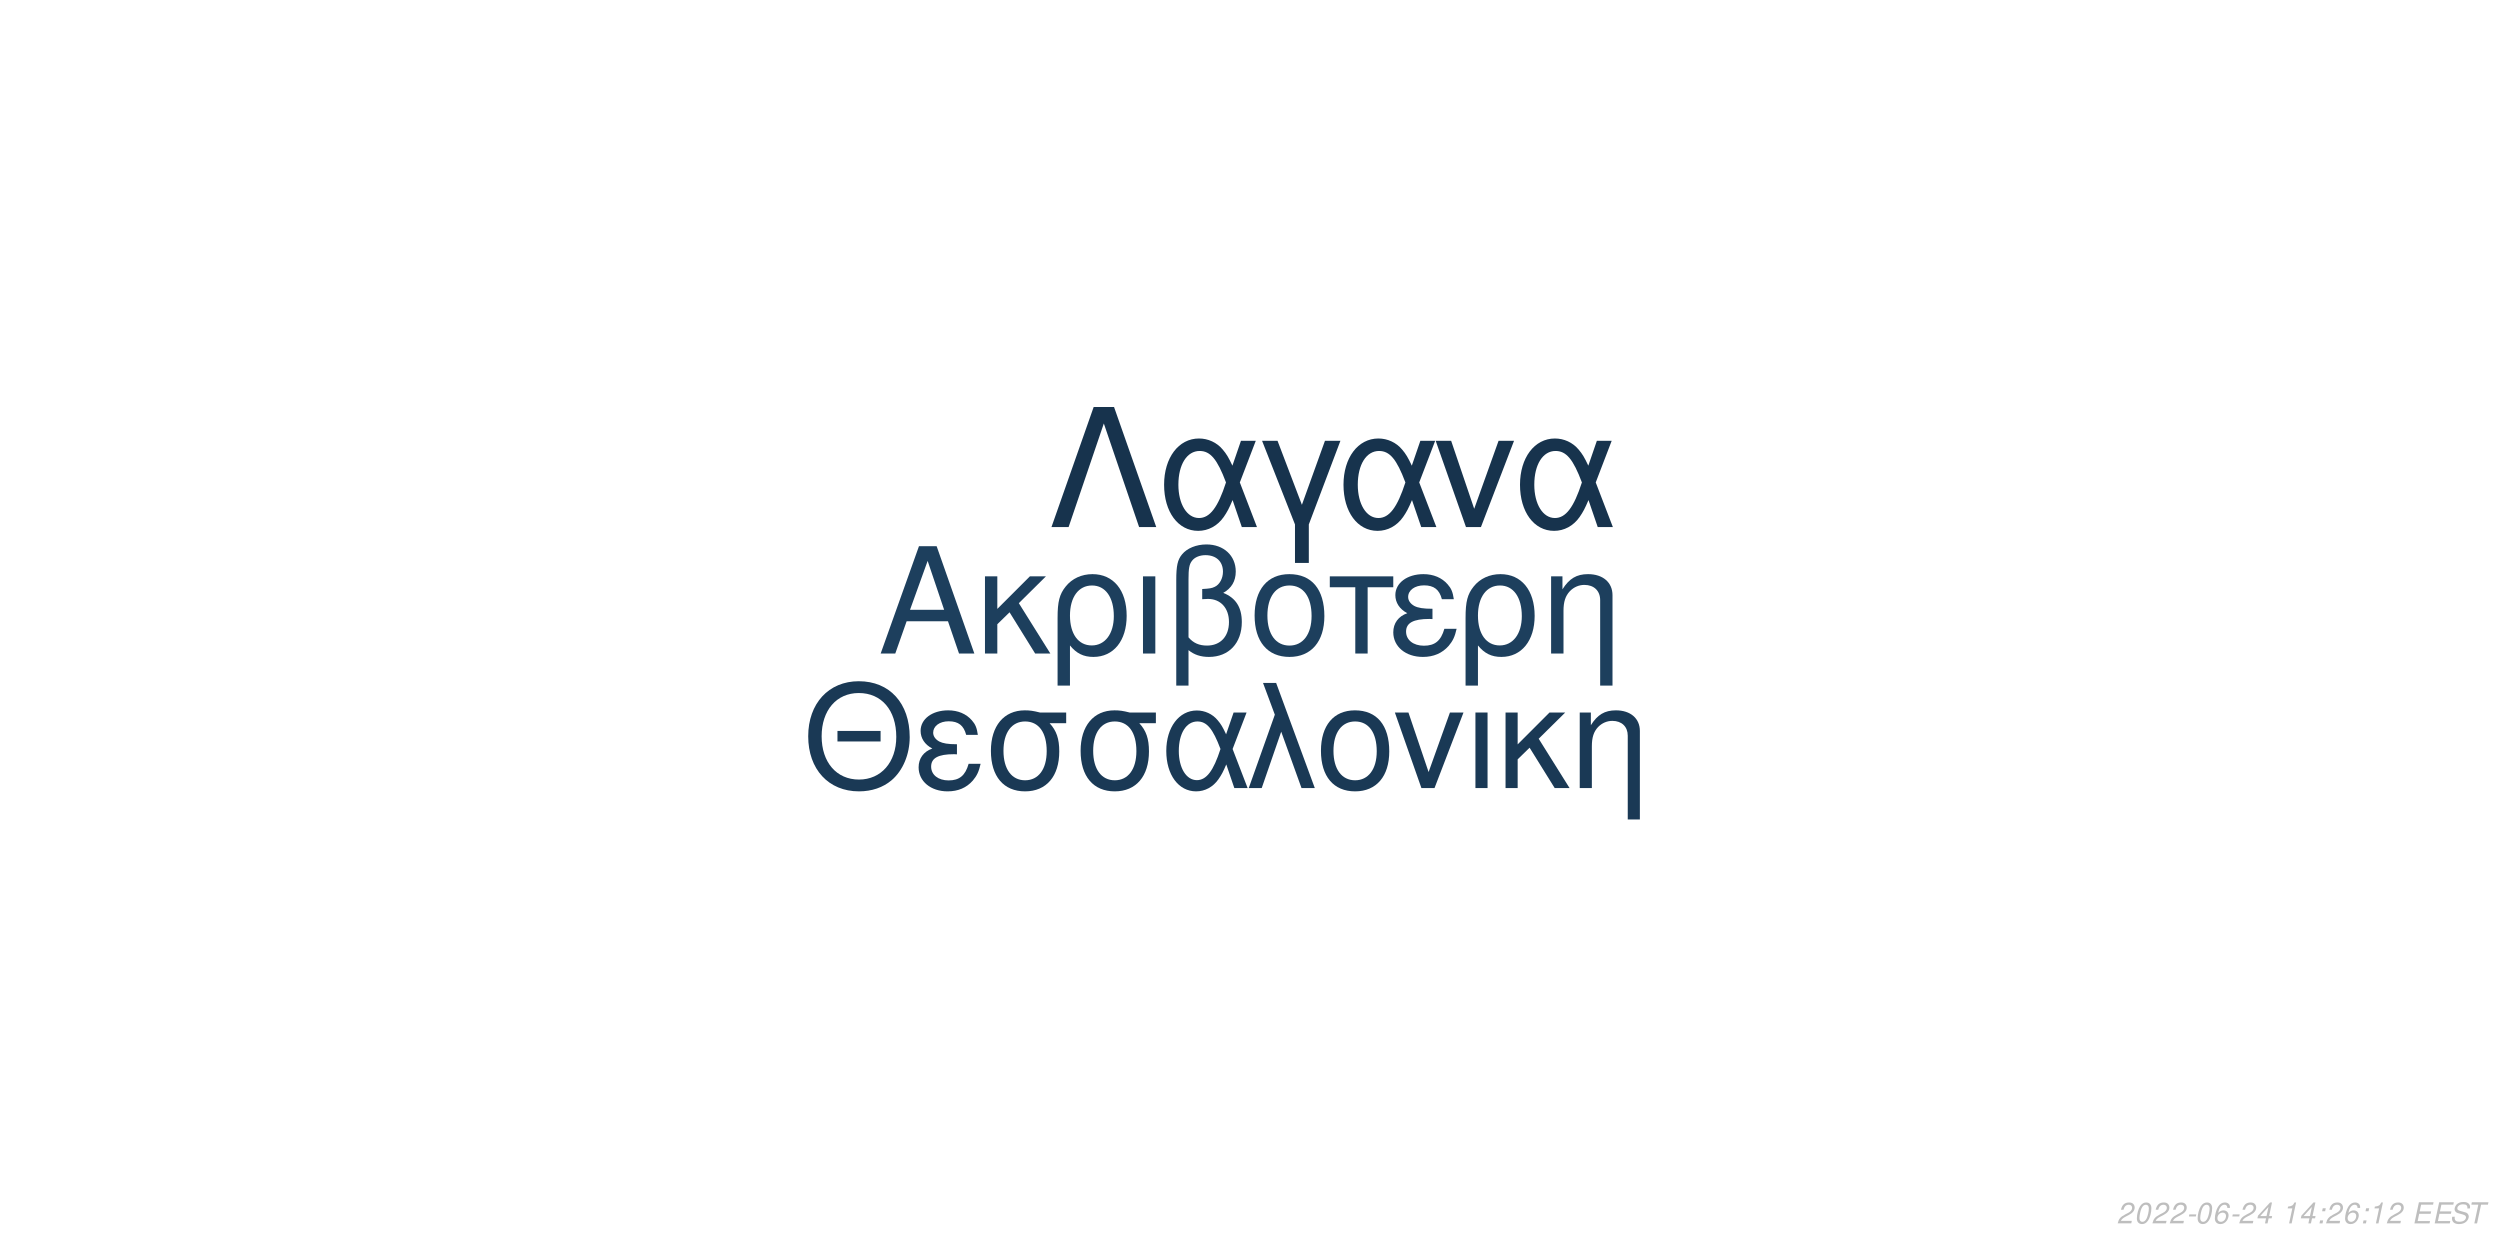
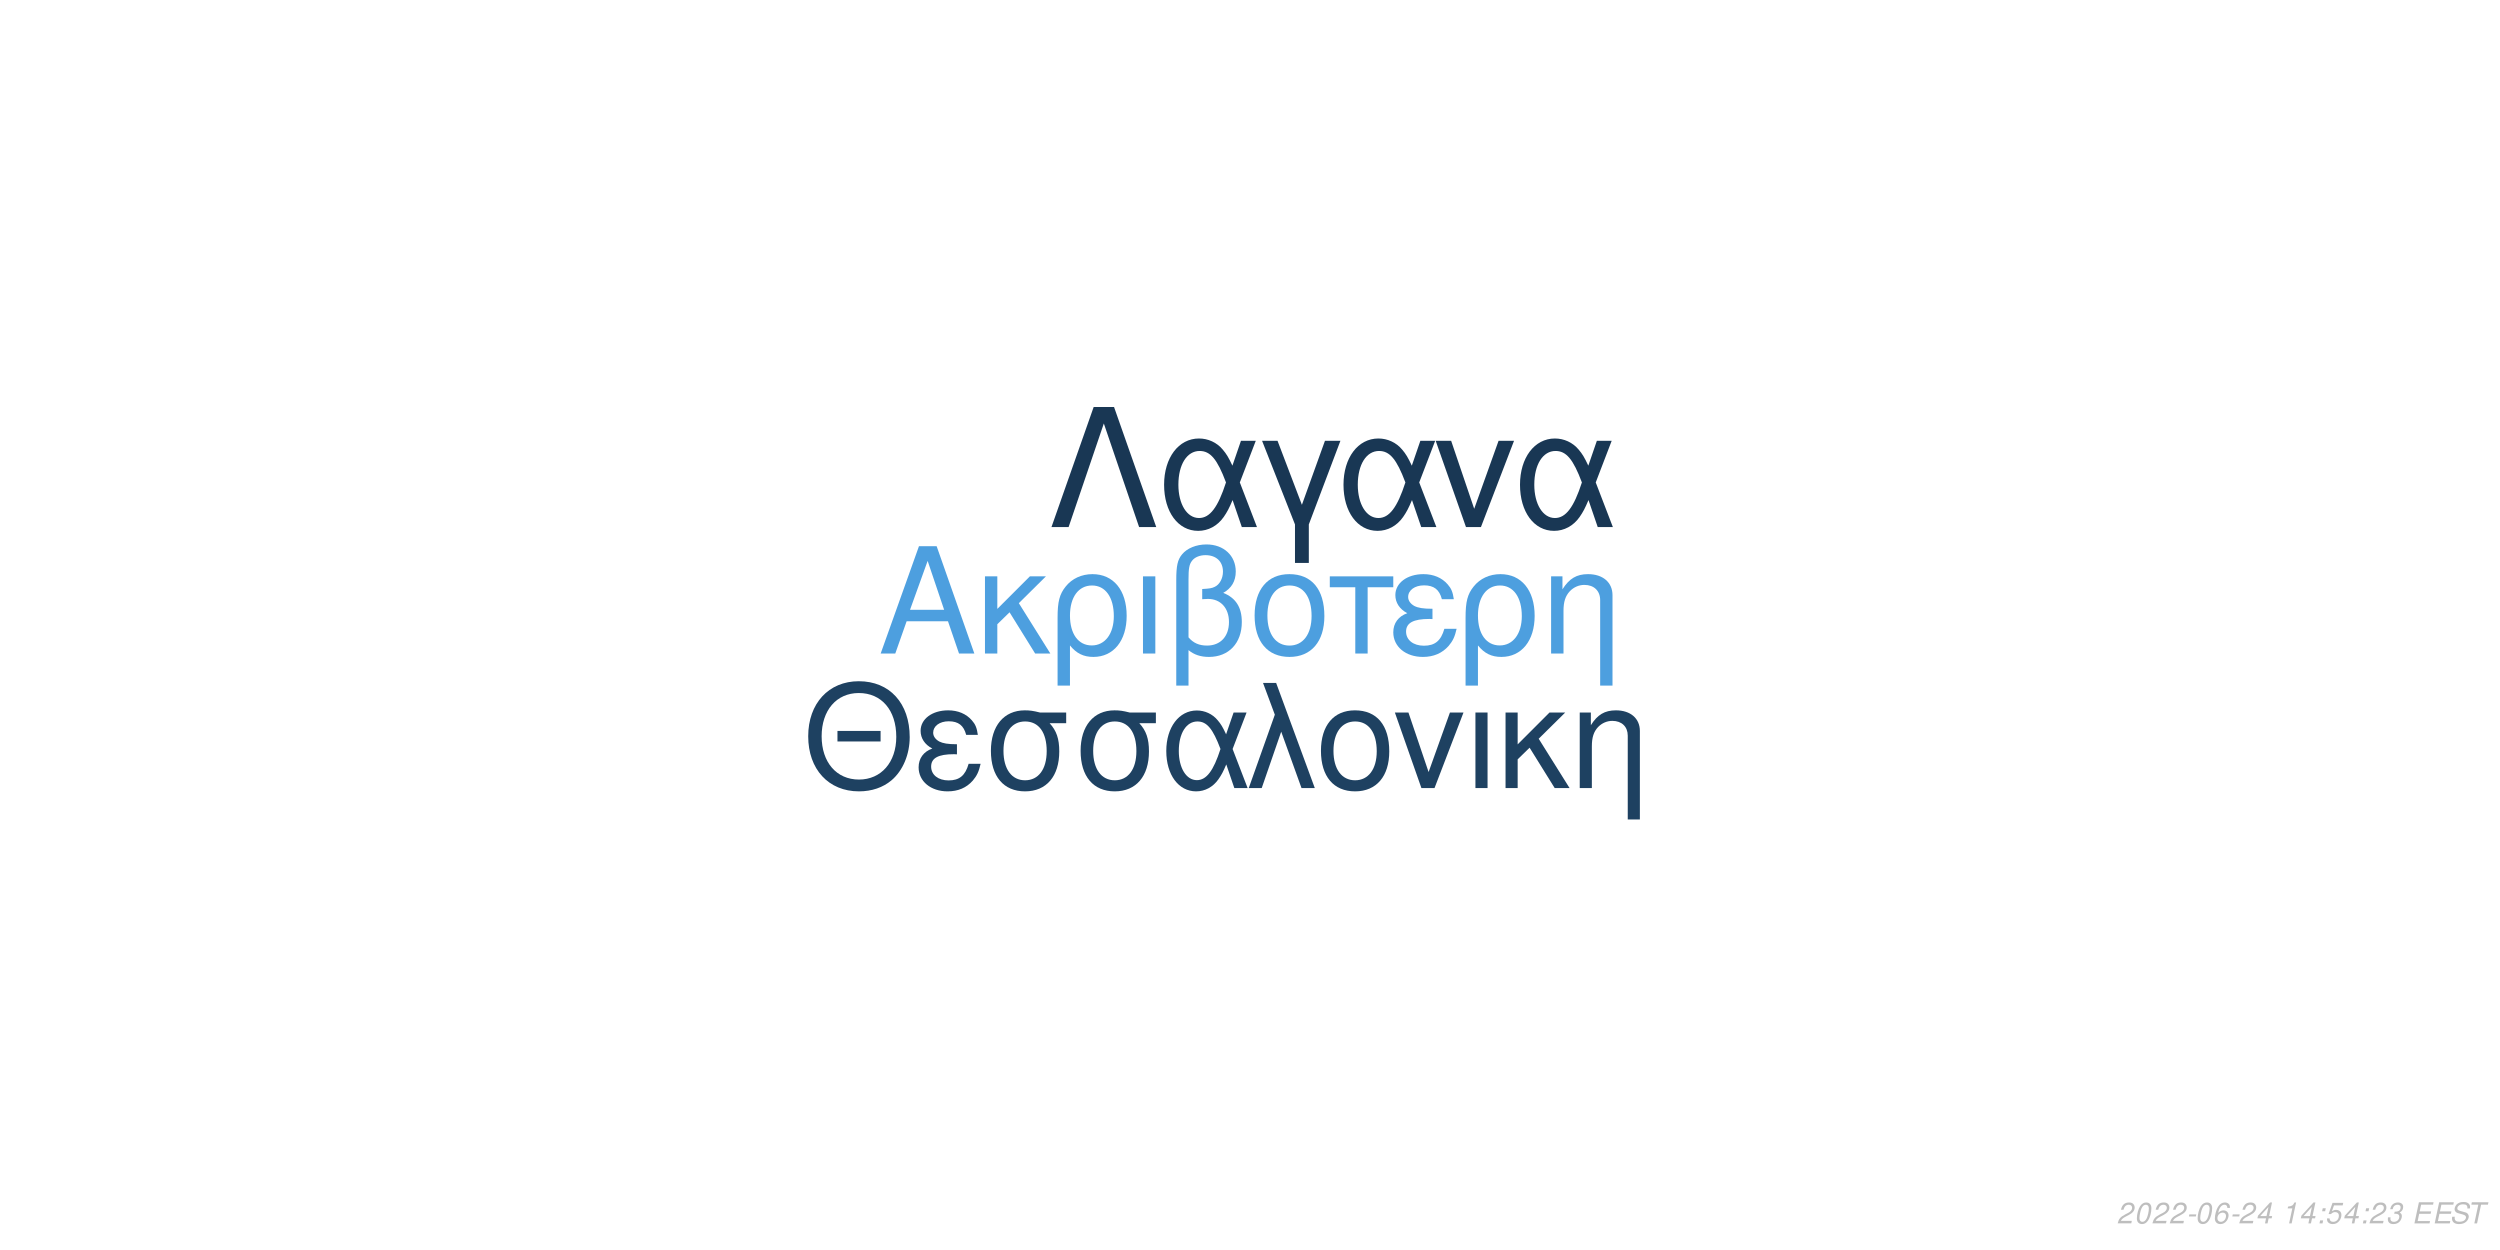
<svg xmlns="http://www.w3.org/2000/svg" xmlns:xlink="http://www.w3.org/1999/xlink" width="864pt" height="432pt" viewBox="0 0 864 432" version="1.1">
  <defs>
    <g>
      <symbol overflow="visible" id="glyph0-0">
        <path style="stroke:none;" d="" />
      </symbol>
      <symbol overflow="visible" id="glyph0-1">
        <path style="stroke:none;" d="M 24.125 -11.141 L 27.938 0 L 33.234 0 L 20.203 -37.094 L 14.094 -37.094 L 0.859 0 L 5.906 0 L 9.828 -11.141 Z M 22.797 -15.109 L 11 -15.109 L 17.094 -32.016 Z M 22.797 -15.109 " />
      </symbol>
      <symbol overflow="visible" id="glyph0-2">
        <path style="stroke:none;" d="M 7.172 -15.422 L 7.172 -26.672 L 2.906 -26.672 L 2.906 0 L 7.172 0 L 7.172 -10.125 L 11.406 -14.25 L 20.25 0 L 25.5 0 L 14.609 -17.406 L 23.969 -26.672 L 18.422 -26.672 Z M 7.172 -15.422 " />
      </symbol>
      <symbol overflow="visible" id="glyph0-3">
        <path style="stroke:none;" d="M 3 11.094 L 7.281 11.094 L 7.281 -2.797 C 9.516 -0.047 11.953 1.172 15.375 1.172 C 22.344 1.172 26.875 -4.422 26.875 -13.031 C 26.875 -21.891 22.297 -27.438 15.062 -27.438 C 11.297 -27.438 7.984 -25.906 5.797 -23.156 C 3.672 -20.516 3 -17.969 3 -12.359 Z M 14.906 -23.516 C 19.547 -23.516 22.438 -19.438 22.438 -12.922 C 22.438 -6.812 19.391 -2.797 14.812 -2.797 C 10.172 -2.797 7.281 -6.766 7.281 -13.125 C 7.281 -19.484 10.234 -23.516 14.906 -23.516 Z M 14.906 -23.516 " />
      </symbol>
      <symbol overflow="visible" id="glyph0-4">
        <path style="stroke:none;" d="M 3.516 0 L 7.781 0 L 7.781 -26.672 L 3.516 -26.672 Z M 3.516 0 " />
      </symbol>
      <symbol overflow="visible" id="glyph0-5">
        <path style="stroke:none;" d="M 4.016 11.094 L 8.25 11.094 L 8.25 -1.172 C 10.172 0.406 12.422 1.172 15.312 1.172 C 22.188 1.172 26.672 -3.609 26.672 -10.891 C 26.672 -15.984 24.578 -19.234 20.25 -20.969 C 23.109 -22.547 24.578 -25.031 24.578 -28.344 C 24.578 -33.844 20.406 -37.703 14.453 -37.703 C 10.938 -37.703 7.734 -36.391 6 -34.25 C 4.484 -32.422 4.016 -30.328 4.016 -25.391 Z M 8.25 -25.656 C 8.25 -29.359 8.5 -30.844 9.469 -32.062 C 10.375 -33.281 12.156 -34 14.094 -34 C 17.812 -34 20.156 -31.812 20.156 -28.297 C 20.156 -25.953 18.984 -23.812 17.297 -23.047 C 16.281 -22.547 15.469 -22.438 12.984 -22.297 L 12.984 -18.781 C 13.734 -18.828 14.344 -18.875 14.969 -18.875 C 19.344 -18.875 22.234 -15.719 22.234 -10.891 C 22.234 -5.906 19.281 -2.75 14.656 -2.75 C 11.953 -2.75 9.922 -3.609 8.25 -5.594 Z M 8.25 -25.656 " />
      </symbol>
      <symbol overflow="visible" id="glyph0-6">
        <path style="stroke:none;" d="M 14.094 -27.438 C 6.562 -27.438 2.094 -22.094 2.094 -13.125 C 2.094 -4.125 6.562 1.172 14.141 1.172 C 21.672 1.172 26.203 -4.172 26.203 -12.922 C 26.203 -22.188 21.828 -27.438 14.094 -27.438 Z M 14.141 -23.516 C 18.938 -23.516 21.781 -19.594 21.781 -12.984 C 21.781 -6.672 18.828 -2.75 14.141 -2.75 C 9.422 -2.75 6.516 -6.672 6.516 -13.125 C 6.516 -19.594 9.422 -23.516 14.141 -23.516 Z M 14.141 -23.516 " />
      </symbol>
      <symbol overflow="visible" id="glyph0-7">
        <path style="stroke:none;" d="M 7.891 0 L 12.156 0 L 12.156 -22.906 L 21.016 -22.906 L 21.016 -26.672 L -0.922 -26.672 L -0.922 -22.906 L 7.891 -22.906 Z M 7.891 0 " />
      </symbol>
      <symbol overflow="visible" id="glyph0-8">
        <path style="stroke:none;" d="M 14.562 -15.469 C 11.344 -15.469 9.562 -15.781 8.297 -16.438 C 6.922 -17.203 6.156 -18.328 6.156 -19.547 C 6.156 -21.891 8.453 -23.562 11.656 -23.562 C 15.062 -23.562 16.953 -22.094 17.812 -18.781 L 21.938 -18.781 C 21.578 -21.266 21.062 -22.5 19.797 -23.922 C 17.812 -26.203 14.906 -27.438 11.453 -27.438 C 5.797 -27.438 1.734 -24.375 1.734 -20.203 C 1.734 -17.609 3.156 -15.375 5.859 -13.938 C 2.797 -12.875 1.016 -10.484 1.016 -7.328 C 1.016 -2.391 5.297 1.172 11.25 1.172 C 14.969 1.172 17.906 -0.109 20.156 -2.641 C 21.578 -4.328 22.297 -5.797 22.906 -8.547 L 18.672 -8.547 C 17.5 -4.422 15.422 -2.703 11.609 -2.703 C 7.938 -2.703 5.438 -4.688 5.438 -7.578 C 5.438 -10.578 7.938 -11.953 13.484 -11.953 C 13.641 -11.953 14.094 -11.953 14.562 -11.906 Z M 14.562 -15.469 " />
      </symbol>
      <symbol overflow="visible" id="glyph0-9">
        <path style="stroke:none;" d="M 3.562 -26.672 L 3.562 0 L 7.844 0 L 7.844 -14.703 C 7.844 -17.906 8.5 -19.891 10.031 -21.531 C 11.406 -22.953 13.188 -23.719 15.062 -23.719 C 18.375 -23.719 20.516 -21.672 20.516 -18.469 L 20.516 11.094 L 24.781 11.094 L 24.781 -20.156 C 24.781 -24.578 21.469 -27.438 16.328 -27.438 C 12.359 -27.438 9.828 -25.906 7.484 -22.188 L 7.484 -26.672 Z M 3.562 -26.672 " />
      </symbol>
      <symbol overflow="visible" id="glyph1-0">
        <path style="stroke:none;" d="" />
      </symbol>
      <symbol overflow="visible" id="glyph1-1">
        <path style="stroke:none;" d="M 26.859 -19.734 L 11.953 -19.734 L 11.953 -16.094 L 26.859 -16.094 Z M 19.328 -36.922 C 8.922 -36.922 1.844 -29.25 1.844 -17.891 C 1.844 -6.484 8.875 1.141 19.391 1.141 C 23.812 1.141 27.703 -0.203 30.641 -2.688 C 34.578 -6.031 36.922 -11.656 36.922 -17.594 C 36.922 -29.297 30 -36.922 19.328 -36.922 Z M 19.328 -32.844 C 27.203 -32.844 32.281 -26.906 32.281 -17.688 C 32.281 -8.922 27.062 -2.938 19.391 -2.938 C 11.609 -2.938 6.484 -8.922 6.484 -17.891 C 6.484 -26.859 11.609 -32.844 19.328 -32.844 Z M 19.328 -32.844 " />
      </symbol>
      <symbol overflow="visible" id="glyph1-2">
        <path style="stroke:none;" d="M 14.25 -15.141 C 11.109 -15.141 9.375 -15.453 8.125 -16.094 C 6.781 -16.844 6.031 -17.938 6.031 -19.141 C 6.031 -21.422 8.266 -23.078 11.406 -23.078 C 14.75 -23.078 16.594 -21.625 17.438 -18.391 L 21.469 -18.391 C 21.125 -20.828 20.625 -22.031 19.391 -23.422 C 17.438 -25.656 14.594 -26.859 11.219 -26.859 C 5.688 -26.859 1.688 -23.875 1.688 -19.781 C 1.688 -17.234 3.094 -15.047 5.734 -13.656 C 2.734 -12.609 1 -10.266 1 -7.172 C 1 -2.344 5.188 1.141 11.016 1.141 C 14.656 1.141 17.547 -0.094 19.734 -2.594 C 21.125 -4.234 21.828 -5.688 22.422 -8.375 L 18.281 -8.375 C 17.141 -4.328 15.094 -2.641 11.359 -2.641 C 7.766 -2.641 5.328 -4.578 5.328 -7.422 C 5.328 -10.359 7.766 -11.703 13.203 -11.703 C 13.359 -11.703 13.797 -11.703 14.25 -11.656 Z M 14.25 -15.141 " />
      </symbol>
      <symbol overflow="visible" id="glyph1-3">
        <path style="stroke:none;" d="M 29 -26.109 L 19.938 -26.109 C 17.594 -26.703 16.438 -26.859 14.703 -26.859 C 7.469 -26.859 2.984 -21.469 2.984 -12.859 C 2.984 -4.031 7.375 1.141 14.797 1.141 C 22.172 1.141 26.609 -4.078 26.609 -12.656 C 26.609 -17.047 25.656 -19.828 23.266 -22.422 L 29 -22.422 Z M 14.797 -23.016 C 19.531 -23.016 22.266 -19.234 22.266 -12.75 C 22.266 -6.531 19.438 -2.688 14.797 -2.688 C 10.172 -2.688 7.328 -6.531 7.328 -12.859 C 7.328 -19.188 10.172 -23.016 14.797 -23.016 Z M 14.797 -23.016 " />
      </symbol>
      <symbol overflow="visible" id="glyph1-4">
        <path style="stroke:none;" d="M 29.344 -26.109 L 24.859 -26.109 L 22.266 -18.578 C 21.125 -21.031 20.484 -22.125 19.328 -23.469 C 17.547 -25.609 14.906 -26.812 12.156 -26.812 C 5.984 -26.812 1.594 -20.984 1.594 -12.812 C 1.594 -4.578 5.828 1.141 11.906 1.141 C 14.953 1.141 17.734 -0.344 19.625 -3.047 C 20.672 -4.531 21.281 -5.688 22.328 -8.172 L 25.109 0 L 29.703 0 L 24.516 -13.5 Z M 20.328 -13.5 C 17.891 -5.922 15.453 -2.734 12.156 -2.734 C 8.516 -2.734 5.922 -6.922 5.922 -12.812 C 5.922 -18.938 8.516 -23.016 12.359 -23.016 C 15.594 -23.016 17.688 -20.531 20.328 -13.5 Z M 20.328 -13.5 " />
      </symbol>
      <symbol overflow="visible" id="glyph1-5">
        <path style="stroke:none;" d="M 1.094 0 L 5.578 0 L 12.312 -19.484 L 19.328 0 L 23.922 0 L 10.562 -36.328 L 6.031 -36.328 L 10.109 -25.359 Z M 1.094 0 " />
      </symbol>
      <symbol overflow="visible" id="glyph1-6">
        <path style="stroke:none;" d="M 13.797 -26.859 C 6.422 -26.859 2.047 -21.625 2.047 -12.859 C 2.047 -4.031 6.422 1.141 13.859 1.141 C 21.234 1.141 25.656 -4.078 25.656 -12.656 C 25.656 -21.719 21.375 -26.859 13.797 -26.859 Z M 13.859 -23.016 C 18.531 -23.016 21.328 -19.188 21.328 -12.703 C 21.328 -6.531 18.438 -2.688 13.859 -2.688 C 9.219 -2.688 6.375 -6.531 6.375 -12.859 C 6.375 -19.188 9.219 -23.016 13.859 -23.016 Z M 13.859 -23.016 " />
      </symbol>
      <symbol overflow="visible" id="glyph1-7">
        <path style="stroke:none;" d="M 14.297 0 L 24.312 -26.109 L 19.625 -26.109 L 12.25 -5.531 L 5.281 -26.109 L 0.594 -26.109 L 9.766 0 Z M 14.297 0 " />
      </symbol>
      <symbol overflow="visible" id="glyph1-8">
        <path style="stroke:none;" d="M 3.438 0 L 7.625 0 L 7.625 -26.109 L 3.438 -26.109 Z M 3.438 0 " />
      </symbol>
      <symbol overflow="visible" id="glyph1-9">
        <path style="stroke:none;" d="M 7.031 -15.094 L 7.031 -26.109 L 2.844 -26.109 L 2.844 0 L 7.031 0 L 7.031 -9.922 L 11.156 -13.953 L 19.828 0 L 24.969 0 L 14.297 -17.047 L 23.469 -26.109 L 18.031 -26.109 Z M 7.031 -15.094 " />
      </symbol>
      <symbol overflow="visible" id="glyph1-10">
        <path style="stroke:none;" d="M 3.484 -26.109 L 3.484 0 L 7.672 0 L 7.672 -14.406 C 7.672 -17.547 8.328 -19.484 9.812 -21.078 C 11.156 -22.469 12.906 -23.219 14.75 -23.219 C 17.984 -23.219 20.078 -21.234 20.078 -18.094 L 20.078 10.859 L 24.266 10.859 L 24.266 -19.734 C 24.266 -24.062 21.031 -26.859 16 -26.859 C 12.109 -26.859 9.609 -25.359 7.328 -21.719 L 7.328 -26.109 Z M 3.484 -26.109 " />
      </symbol>
      <symbol overflow="visible" id="glyph2-0">
        <path style="stroke:none;" d="" />
      </symbol>
      <symbol overflow="visible" id="glyph2-1">
        <path style="stroke:none;" d="M 22.531 -41.484 L 15.484 -41.484 L 0.906 0 L 6.828 0 L 19 -35.797 L 31.188 0 L 37.109 0 Z M 22.531 -41.484 " />
      </symbol>
      <symbol overflow="visible" id="glyph2-2">
        <path style="stroke:none;" d="M 33.516 -29.812 L 28.391 -29.812 L 25.438 -21.219 C 24.125 -24.016 23.391 -25.266 22.078 -26.797 C 20.031 -29.25 17.016 -30.609 13.891 -30.609 C 6.828 -30.609 1.828 -23.953 1.828 -14.625 C 1.828 -5.234 6.656 1.312 13.594 1.312 C 17.078 1.312 20.266 -0.391 22.422 -3.469 C 23.609 -5.172 24.297 -6.484 25.5 -9.328 L 28.688 0 L 33.922 0 L 28 -15.422 Z M 23.219 -15.422 C 20.422 -6.766 17.641 -3.125 13.891 -3.125 C 9.734 -3.125 6.766 -7.906 6.766 -14.625 C 6.766 -21.625 9.734 -26.297 14.109 -26.297 C 17.812 -26.297 20.203 -23.453 23.219 -15.422 Z M 23.219 -15.422 " />
      </symbol>
      <symbol overflow="visible" id="glyph2-3">
        <path style="stroke:none;" d="M 12.062 12.406 L 16.844 12.406 L 16.844 -0.906 L 27.766 -29.812 L 22.422 -29.812 L 14.453 -7.688 L 6.031 -29.812 L 0.688 -29.812 L 12.062 -0.906 Z M 12.062 12.406 " />
      </symbol>
      <symbol overflow="visible" id="glyph2-4">
        <path style="stroke:none;" d="M 16.328 0 L 27.766 -29.812 L 22.422 -29.812 L 14 -6.312 L 6.031 -29.812 L 0.688 -29.812 L 11.156 0 Z M 16.328 0 " />
      </symbol>
      <symbol overflow="visible" id="glyph3-0">
        <path style="stroke:none;" d="" />
      </symbol>
      <symbol overflow="visible" id="glyph3-1">
        <path style="stroke:none;" d="M 5.234 -0.875 L 1.469 -0.875 C 1.641 -1.375 2.203 -1.891 3.109 -2.344 L 4.234 -2.938 C 5.562 -3.625 6.219 -4.469 6.219 -5.484 C 6.219 -5.938 6.062 -6.359 5.797 -6.656 C 5.469 -7.047 4.984 -7.234 4.312 -7.234 C 2.766 -7.234 1.891 -6.453 1.484 -4.734 L 2.375 -4.734 C 2.484 -5.188 2.609 -5.484 2.797 -5.75 C 3.094 -6.203 3.609 -6.453 4.188 -6.453 C 4.891 -6.453 5.344 -6.031 5.344 -5.375 C 5.344 -4.703 4.859 -4.094 4.016 -3.656 L 2.984 -3.125 C 1.234 -2.188 0.797 -1.656 0.344 -0.016 L 5.047 -0.016 Z M 5.234 -0.875 " />
      </symbol>
      <symbol overflow="visible" id="glyph3-2">
        <path style="stroke:none;" d="M 4.203 -7.234 C 3.375 -7.234 2.688 -6.812 2.125 -5.984 C 1.484 -5.047 0.984 -3.188 0.984 -1.734 C 0.984 -1.109 1.172 -0.562 1.484 -0.266 C 1.797 0.047 2.281 0.234 2.766 0.234 C 3.625 0.234 4.281 -0.156 4.859 -1.016 C 5.516 -1.953 6 -3.797 6 -5.266 C 6 -6.5 5.328 -7.234 4.203 -7.234 Z M 4.094 -6.453 C 4.734 -6.453 5.125 -5.984 5.125 -5.156 C 5.125 -4.203 4.781 -2.625 4.406 -1.812 C 3.984 -0.938 3.516 -0.547 2.875 -0.547 C 2.25 -0.547 1.875 -1.031 1.875 -1.828 C 1.875 -2.797 2.203 -4.344 2.594 -5.203 C 2.984 -6.047 3.453 -6.453 4.094 -6.453 Z M 4.094 -6.453 " />
      </symbol>
      <symbol overflow="visible" id="glyph3-3">
        <path style="stroke:none;" d="M 3.516 -3.125 L 1.125 -3.125 L 0.969 -2.406 L 3.359 -2.406 Z M 3.516 -3.125 " />
      </symbol>
      <symbol overflow="visible" id="glyph3-4">
        <path style="stroke:none;" d="M 6.125 -5.344 L 6.141 -5.625 C 6.141 -6.609 5.453 -7.234 4.391 -7.234 C 3.438 -7.234 2.641 -6.719 2.016 -5.703 C 1.422 -4.781 0.938 -2.953 0.938 -1.688 C 0.938 -0.516 1.688 0.234 2.859 0.234 C 3.703 0.234 4.438 -0.156 5 -0.875 C 5.406 -1.422 5.672 -2.156 5.672 -2.766 C 5.672 -3.812 4.969 -4.5 3.906 -4.5 C 3.234 -4.5 2.672 -4.234 2.094 -3.625 C 2.406 -5.375 3.234 -6.453 4.25 -6.453 C 4.703 -6.453 5.062 -6.234 5.172 -5.844 C 5.203 -5.719 5.234 -5.578 5.25 -5.344 Z M 3.656 -3.734 C 4.344 -3.734 4.797 -3.281 4.797 -2.625 C 4.797 -1.469 3.984 -0.547 2.984 -0.547 C 2.297 -0.547 1.812 -1.047 1.812 -1.766 C 1.812 -2.859 2.625 -3.734 3.656 -3.734 Z M 3.656 -3.734 " />
      </symbol>
      <symbol overflow="visible" id="glyph3-5">
        <path style="stroke:none;" d="M 3.625 -1.75 L 3.266 0 L 4.141 0 L 4.516 -1.75 L 5.562 -1.75 L 5.734 -2.531 L 4.688 -2.531 L 5.688 -7.234 L 5.016 -7.234 L 0.844 -2.672 L 0.641 -1.75 Z M 3.797 -2.531 L 1.594 -2.531 L 4.469 -5.703 Z M 3.797 -2.531 " />
      </symbol>
      <symbol overflow="visible" id="glyph3-6">
        <path style="stroke:none;" d="" />
      </symbol>
      <symbol overflow="visible" id="glyph3-7">
        <path style="stroke:none;" d="M 3.703 -5.188 L 2.594 0 L 3.469 0 L 5.016 -7.234 L 4.438 -7.234 C 3.906 -6.156 3.688 -6.016 2.234 -5.812 L 2.109 -5.188 Z M 3.703 -5.188 " />
      </symbol>
      <symbol overflow="visible" id="glyph3-8">
        <path style="stroke:none;" d="M 2.359 -1.031 L 1.312 -1.031 L 1.094 0 L 2.141 0 Z M 3.266 -5.234 L 2.219 -5.234 L 2 -4.203 L 3.047 -4.203 Z M 3.266 -5.234 " />
      </symbol>
      <symbol overflow="visible" id="glyph3-9">
+         <path style="stroke:none;" d="M 6.297 -7.094 L 2.594 -7.094 L 1.234 -3.234 L 2.047 -3.234 C 2.656 -3.766 2.938 -3.906 3.531 -3.906 C 4.328 -3.906 4.797 -3.453 4.797 -2.688 C 4.797 -1.438 3.969 -0.547 2.828 -0.547 C 2.031 -0.547 1.609 -0.938 1.578 -1.734 L 0.703 -1.734 L 0.703 -1.516 C 0.703 -0.938 0.844 -0.547 1.188 -0.266 C 1.562 0.062 2.078 0.234 2.703 0.234 C 3.656 0.234 4.391 -0.156 4.984 -0.922 C 5.422 -1.5 5.672 -2.234 5.672 -2.953 C 5.672 -4 4.938 -4.672 3.812 -4.672 C 3.328 -4.672 2.906 -4.547 2.406 -4.234 L 3.109 -6.219 L 6.109 -6.219 Z M 6.297 -7.094 " />
+       </symbol>
+       <symbol overflow="visible" id="glyph3-10">
+         <path style="stroke:none;" d="M 2.922 -3.312 C 3.125 -3.344 3.234 -3.344 3.375 -3.344 C 4.203 -3.344 4.688 -3 4.688 -2.406 C 4.688 -1.312 3.906 -0.547 2.781 -0.547 C 2.047 -0.547 1.594 -0.938 1.594 -1.562 C 1.594 -1.719 1.609 -1.844 1.656 -2.094 L 0.766 -2.094 C 0.734 -1.797 0.719 -1.641 0.719 -1.469 C 0.719 -0.375 1.406 0.234 2.641 0.234 C 3.547 0.234 4.297 -0.078 4.812 -0.656 C 5.266 -1.156 5.562 -1.875 5.562 -2.547 C 5.562 -3.125 5.344 -3.453 4.797 -3.734 C 5.641 -4.234 6.016 -4.844 6.016 -5.734 C 6.016 -6.656 5.312 -7.234 4.203 -7.234 C 3.375 -7.234 2.672 -6.938 2.188 -6.375 C 1.891 -6.031 1.703 -5.641 1.516 -4.906 L 2.391 -4.906 C 2.5 -5.359 2.594 -5.594 2.734 -5.812 C 3.047 -6.234 3.516 -6.453 4.078 -6.453 C 4.734 -6.453 5.141 -6.125 5.141 -5.578 C 5.141 -5.188 5.016 -4.797 4.797 -4.547 C 4.516 -4.234 4 -4.062 3.266 -4.062 L 3.078 -4.062 Z M 2.922 -3.312 " />
+       </symbol>
+       <symbol overflow="visible" id="glyph3-11">
        <path style="stroke:none;" d="M 2.547 -3.312 L 6.5 -3.312 L 6.688 -4.141 L 2.719 -4.141 L 3.219 -6.469 L 7.344 -6.469 L 7.516 -7.297 L 2.453 -7.297 L 0.906 0 L 6.125 0 L 6.297 -0.812 L 2.016 -0.812 Z M 2.547 -3.312 " />
      </symbol>
-       <symbol overflow="visible" id="glyph3-10">
+       <symbol overflow="visible" id="glyph3-12">
        <path style="stroke:none;" d="M 7.062 -5.156 C 7.125 -5.438 7.141 -5.562 7.141 -5.703 C 7.141 -6.156 6.938 -6.594 6.594 -6.891 C 6.188 -7.25 5.656 -7.406 4.875 -7.406 C 3.844 -7.406 3.047 -7.125 2.5 -6.562 C 2.094 -6.141 1.781 -5.438 1.781 -4.922 C 1.781 -4.297 2.219 -3.766 2.891 -3.562 L 4.594 -3.094 C 5.406 -2.859 5.734 -2.578 5.734 -2.094 C 5.734 -1.781 5.547 -1.406 5.266 -1.141 C 4.844 -0.766 4.266 -0.578 3.453 -0.578 C 2.328 -0.578 1.812 -0.984 1.812 -1.906 C 1.812 -2.047 1.812 -2.125 1.844 -2.312 L 0.984 -2.312 C 0.906 -2.062 0.891 -1.906 0.891 -1.688 C 0.891 -0.484 1.797 0.234 3.297 0.234 C 4.359 0.234 5.234 -0.062 5.812 -0.609 C 6.344 -1.078 6.688 -1.797 6.688 -2.375 C 6.688 -2.641 6.609 -2.906 6.453 -3.156 C 6.234 -3.5 5.938 -3.703 5.469 -3.828 L 3.75 -4.312 C 2.984 -4.547 2.734 -4.734 2.734 -5.188 C 2.734 -5.547 2.875 -5.844 3.188 -6.109 C 3.547 -6.438 4.031 -6.594 4.703 -6.594 C 5.266 -6.594 5.688 -6.484 5.906 -6.297 C 6.094 -6.125 6.219 -5.797 6.219 -5.516 C 6.219 -5.422 6.203 -5.344 6.188 -5.156 Z M 7.062 -5.156 " />
      </symbol>
-       <symbol overflow="visible" id="glyph3-11">
+       <symbol overflow="visible" id="glyph3-13">
        <path style="stroke:none;" d="M 4.938 -6.469 L 7.312 -6.469 L 7.484 -7.297 L 1.75 -7.297 L 1.578 -6.469 L 3.984 -6.469 L 2.609 0 L 3.547 0 Z M 4.938 -6.469 " />
      </symbol>
    </g>
  </defs>
  <g id="surface1">
    <rect x="0" y="0" width="864" height="432" style="fill:rgb(100%,100%,100%);fill-opacity:1;stroke:none;" />
-     <g style="fill:rgb(11.373%,24.706%,36.471%);fill-opacity:1;">
+     <g style="fill:rgb(30.196%,62.353%,87.451%);fill-opacity:1;">
      <use xlink:href="#glyph0-1" x="303.5" y="225.861" />
      <use xlink:href="#glyph0-2" x="337.5" y="225.861" />
      <use xlink:href="#glyph0-3" x="362.5" y="225.861" />
      <use xlink:href="#glyph0-4" x="391.5" y="225.861" />
      <use xlink:href="#glyph0-5" x="402.5" y="225.861" />
      <use xlink:href="#glyph0-6" x="431.5" y="225.861" />
      <use xlink:href="#glyph0-7" x="460.5" y="225.861" />
      <use xlink:href="#glyph0-8" x="480.5" y="225.861" />
      <use xlink:href="#glyph0-3" x="503.5" y="225.861" />
      <use xlink:href="#glyph0-9" x="532.5" y="225.861" />
    </g>
-     <g style="fill:rgb(10.196%,22.353%,33.333%);fill-opacity:1;">
+     <g style="fill:rgb(11.765%,25.49%,38.039%);fill-opacity:1;">
      <use xlink:href="#glyph1-1" x="277.473" y="272.354" />
      <use xlink:href="#glyph1-2" x="316.473" y="272.354" />
      <use xlink:href="#glyph1-3" x="339.473" y="272.354" />
      <use xlink:href="#glyph1-3" x="370.473" y="272.354" />
      <use xlink:href="#glyph1-4" x="401.473" y="272.354" />
      <use xlink:href="#glyph1-5" x="430.473" y="272.354" />
      <use xlink:href="#glyph1-6" x="454.473" y="272.354" />
      <use xlink:href="#glyph1-7" x="481.473" y="272.354" />
      <use xlink:href="#glyph1-8" x="506.473" y="272.354" />
      <use xlink:href="#glyph1-9" x="517.473" y="272.354" />
      <use xlink:href="#glyph1-10" x="542.473" y="272.354" />
    </g>
-     <g style="fill:rgb(9.02%,20%,30.196%);fill-opacity:1;">
+     <g style="fill:rgb(9.804%,21.569%,32.941%);fill-opacity:1;">
      <use xlink:href="#glyph2-1" x="362.484" y="182.152" />
      <use xlink:href="#glyph2-2" x="400.484" y="182.152" />
      <use xlink:href="#glyph2-3" x="435.484" y="182.152" />
      <use xlink:href="#glyph2-2" x="462.484" y="182.152" />
      <use xlink:href="#glyph2-4" x="495.484" y="182.152" />
      <use xlink:href="#glyph2-2" x="523.484" y="182.152" />
    </g>
    <g style="fill:rgb(74.51%,74.51%,74.51%);fill-opacity:1;">
      <use xlink:href="#glyph3-1" x="731.52" y="422.81" />
      <use xlink:href="#glyph3-2" x="737.52" y="422.81" />
      <use xlink:href="#glyph3-1" x="743.52" y="422.81" />
      <use xlink:href="#glyph3-1" x="749.52" y="422.81" />
      <use xlink:href="#glyph3-3" x="755.52" y="422.81" />
      <use xlink:href="#glyph3-2" x="758.52" y="422.81" />
      <use xlink:href="#glyph3-4" x="764.52" y="422.81" />
      <use xlink:href="#glyph3-3" x="770.52" y="422.81" />
      <use xlink:href="#glyph3-1" x="773.52" y="422.81" />
      <use xlink:href="#glyph3-5" x="779.52" y="422.81" />
      <use xlink:href="#glyph3-6" x="785.52" y="422.81" />
      <use xlink:href="#glyph3-7" x="788.52" y="422.81" />
      <use xlink:href="#glyph3-5" x="794.52" y="422.81" />
      <use xlink:href="#glyph3-8" x="800.52" y="422.81" />
-       <use xlink:href="#glyph3-1" x="803.52" y="422.81" />
-       <use xlink:href="#glyph3-4" x="809.52" y="422.81" />
+       <use xlink:href="#glyph3-9" x="803.52" y="422.81" />
+       <use xlink:href="#glyph3-5" x="809.52" y="422.81" />
      <use xlink:href="#glyph3-8" x="815.52" y="422.81" />
-       <use xlink:href="#glyph3-7" x="818.52" y="422.81" />
-       <use xlink:href="#glyph3-1" x="824.52" y="422.81" />
+       <use xlink:href="#glyph3-1" x="818.52" y="422.81" />
+       <use xlink:href="#glyph3-10" x="824.52" y="422.81" />
      <use xlink:href="#glyph3-6" x="830.52" y="422.81" />
-       <use xlink:href="#glyph3-9" x="833.52" y="422.81" />
-       <use xlink:href="#glyph3-9" x="840.52" y="422.81" />
-       <use xlink:href="#glyph3-10" x="846.52" y="422.81" />
-       <use xlink:href="#glyph3-11" x="852.52" y="422.81" />
+       <use xlink:href="#glyph3-11" x="833.52" y="422.81" />
+       <use xlink:href="#glyph3-11" x="840.52" y="422.81" />
+       <use xlink:href="#glyph3-12" x="846.52" y="422.81" />
+       <use xlink:href="#glyph3-13" x="852.52" y="422.81" />
    </g>
  </g>
</svg>
